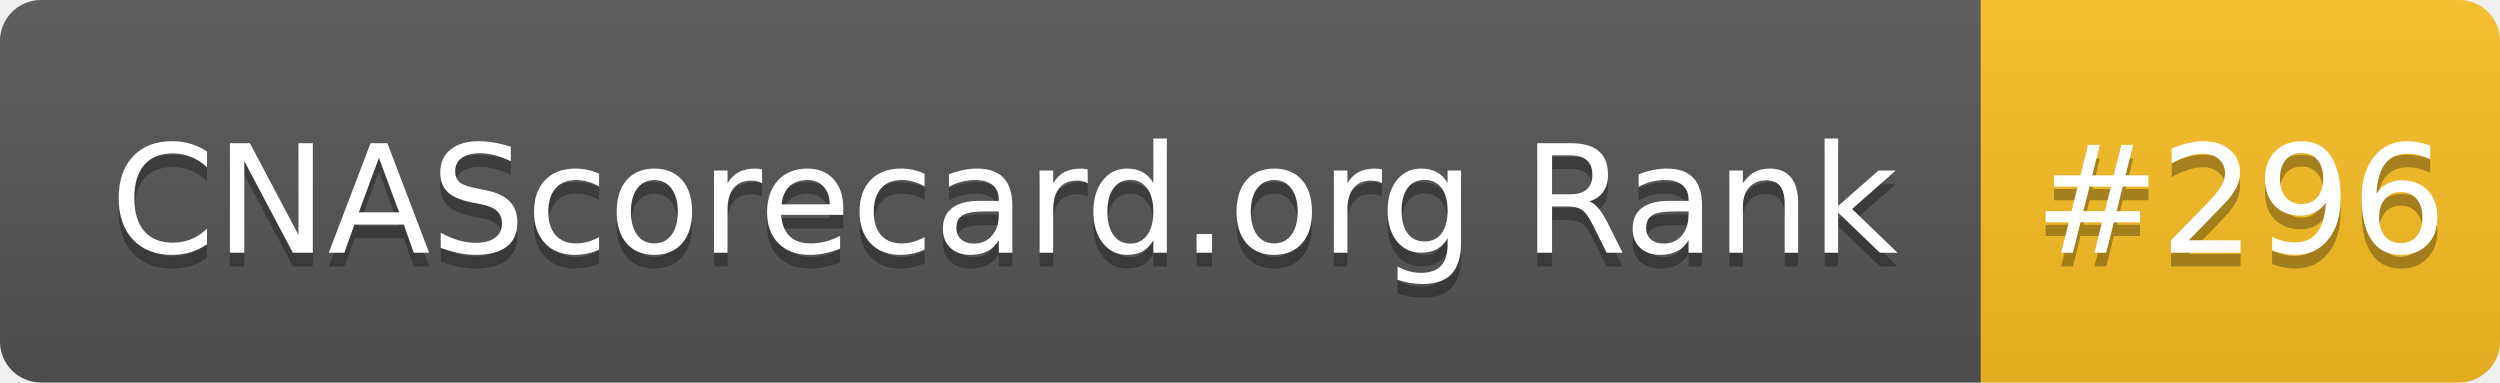
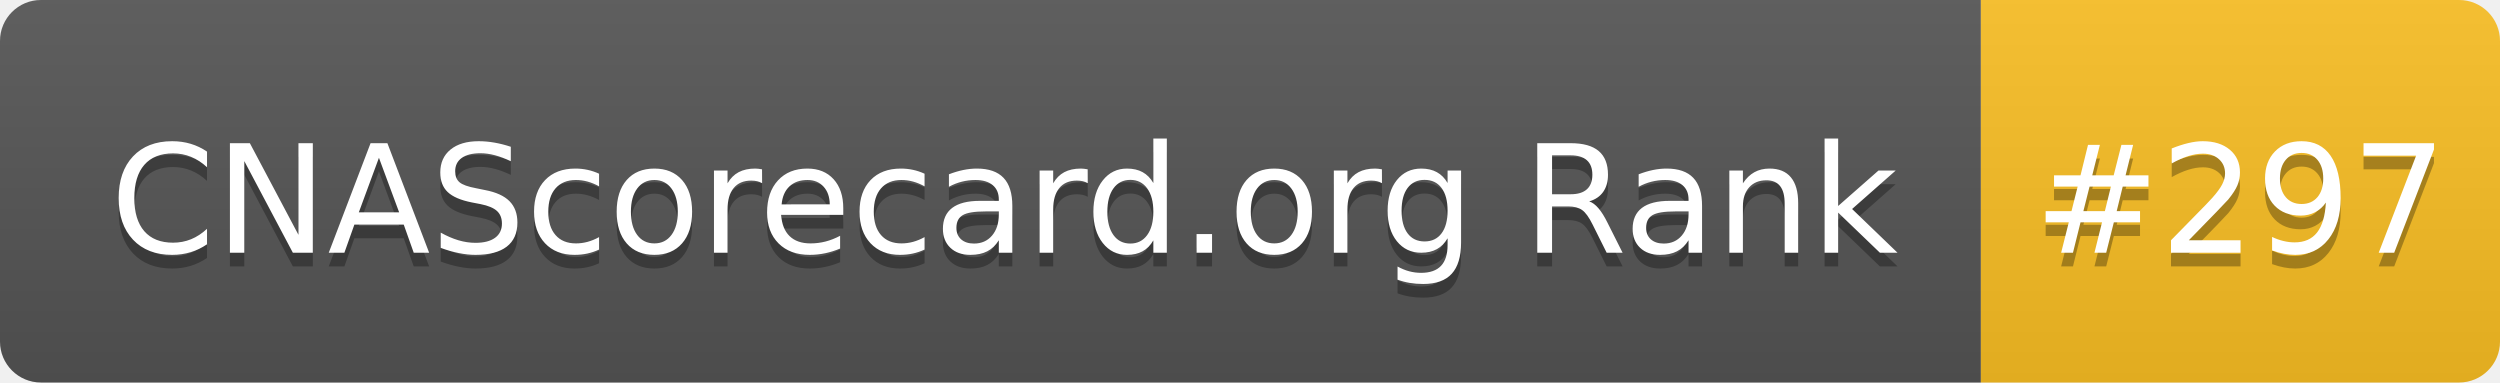
- <svg xmlns="http://www.w3.org/2000/svg" width="183" height="28" role="img" aria-label="CNAScorecard.org Rank: #296">
+ <svg xmlns="http://www.w3.org/2000/svg" width="183" height="28" role="img" aria-label="CNAScorecard.org Rank: #297">
  <linearGradient id="s" x2="0" y2="100%">
    <stop offset="0" stop-color="#bbb" stop-opacity=".1" />
    <stop offset="1" stop-opacity=".1" />
  </linearGradient>
  <clipPath id="r">
    <rect width="183" height="28" rx="3" fill="#fff" />
  </clipPath>
  <g clip-path="url(#r)">
    <rect width="145" height="28" fill="#555" />
    <rect x="145" width="38" height="28" fill="#FBBF24" />
    <rect width="183" height="28" fill="url(#s)" />
  </g>
  <g fill="#fff" text-anchor="middle" font-family="Verdana,Geneva,DejaVu Sans,sans-serif" text-rendering="geometricPrecision" font-size="110">
    <text aria-hidden="true" x="735" y="195" fill="#010101" fill-opacity=".3" transform="scale(.1)" textLength="1350">CNAScorecard.org Rank</text>
    <text x="735" y="185" transform="scale(.1)" fill="#fff" textLength="1350">CNAScorecard.org Rank</text>
-     <text aria-hidden="true" x="1640" y="195" fill="#010101" fill-opacity=".3" transform="scale(.1)" textLength="280">#296</text>
-     <text x="1640" y="185" transform="scale(.1)" fill="#fff" textLength="280">#296</text>
+     <text aria-hidden="true" x="1640" y="195" fill="#010101" fill-opacity=".3" transform="scale(.1)" textLength="280">#297</text>
+     <text x="1640" y="185" transform="scale(.1)" fill="#fff" textLength="280">#297</text>
  </g>
</svg>
